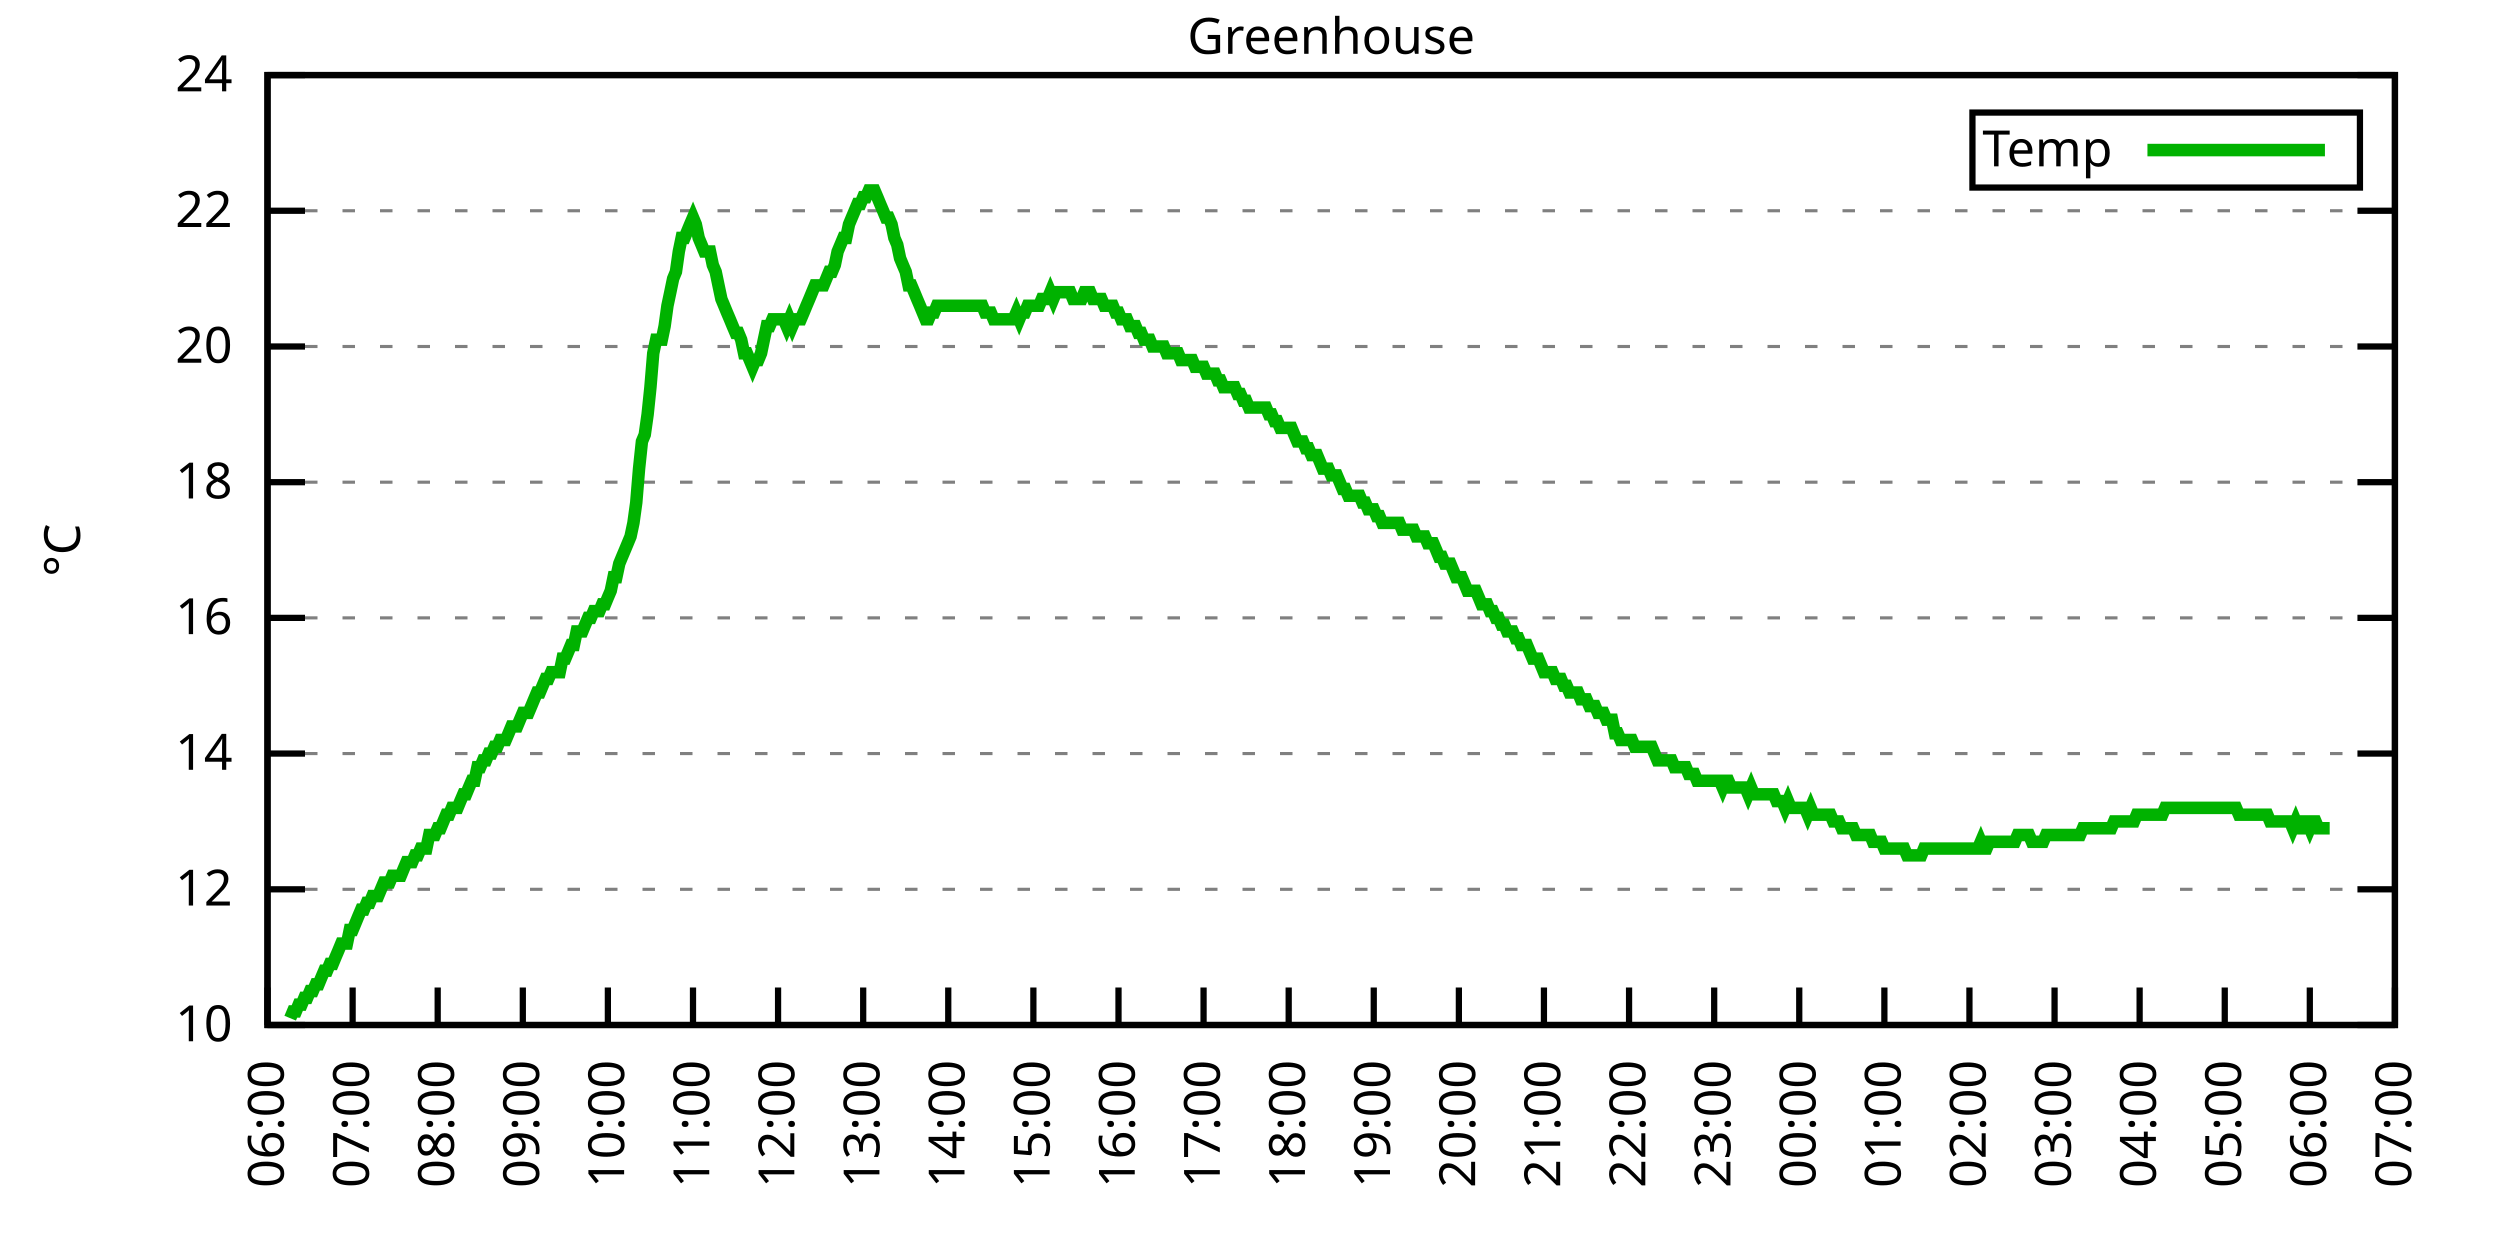
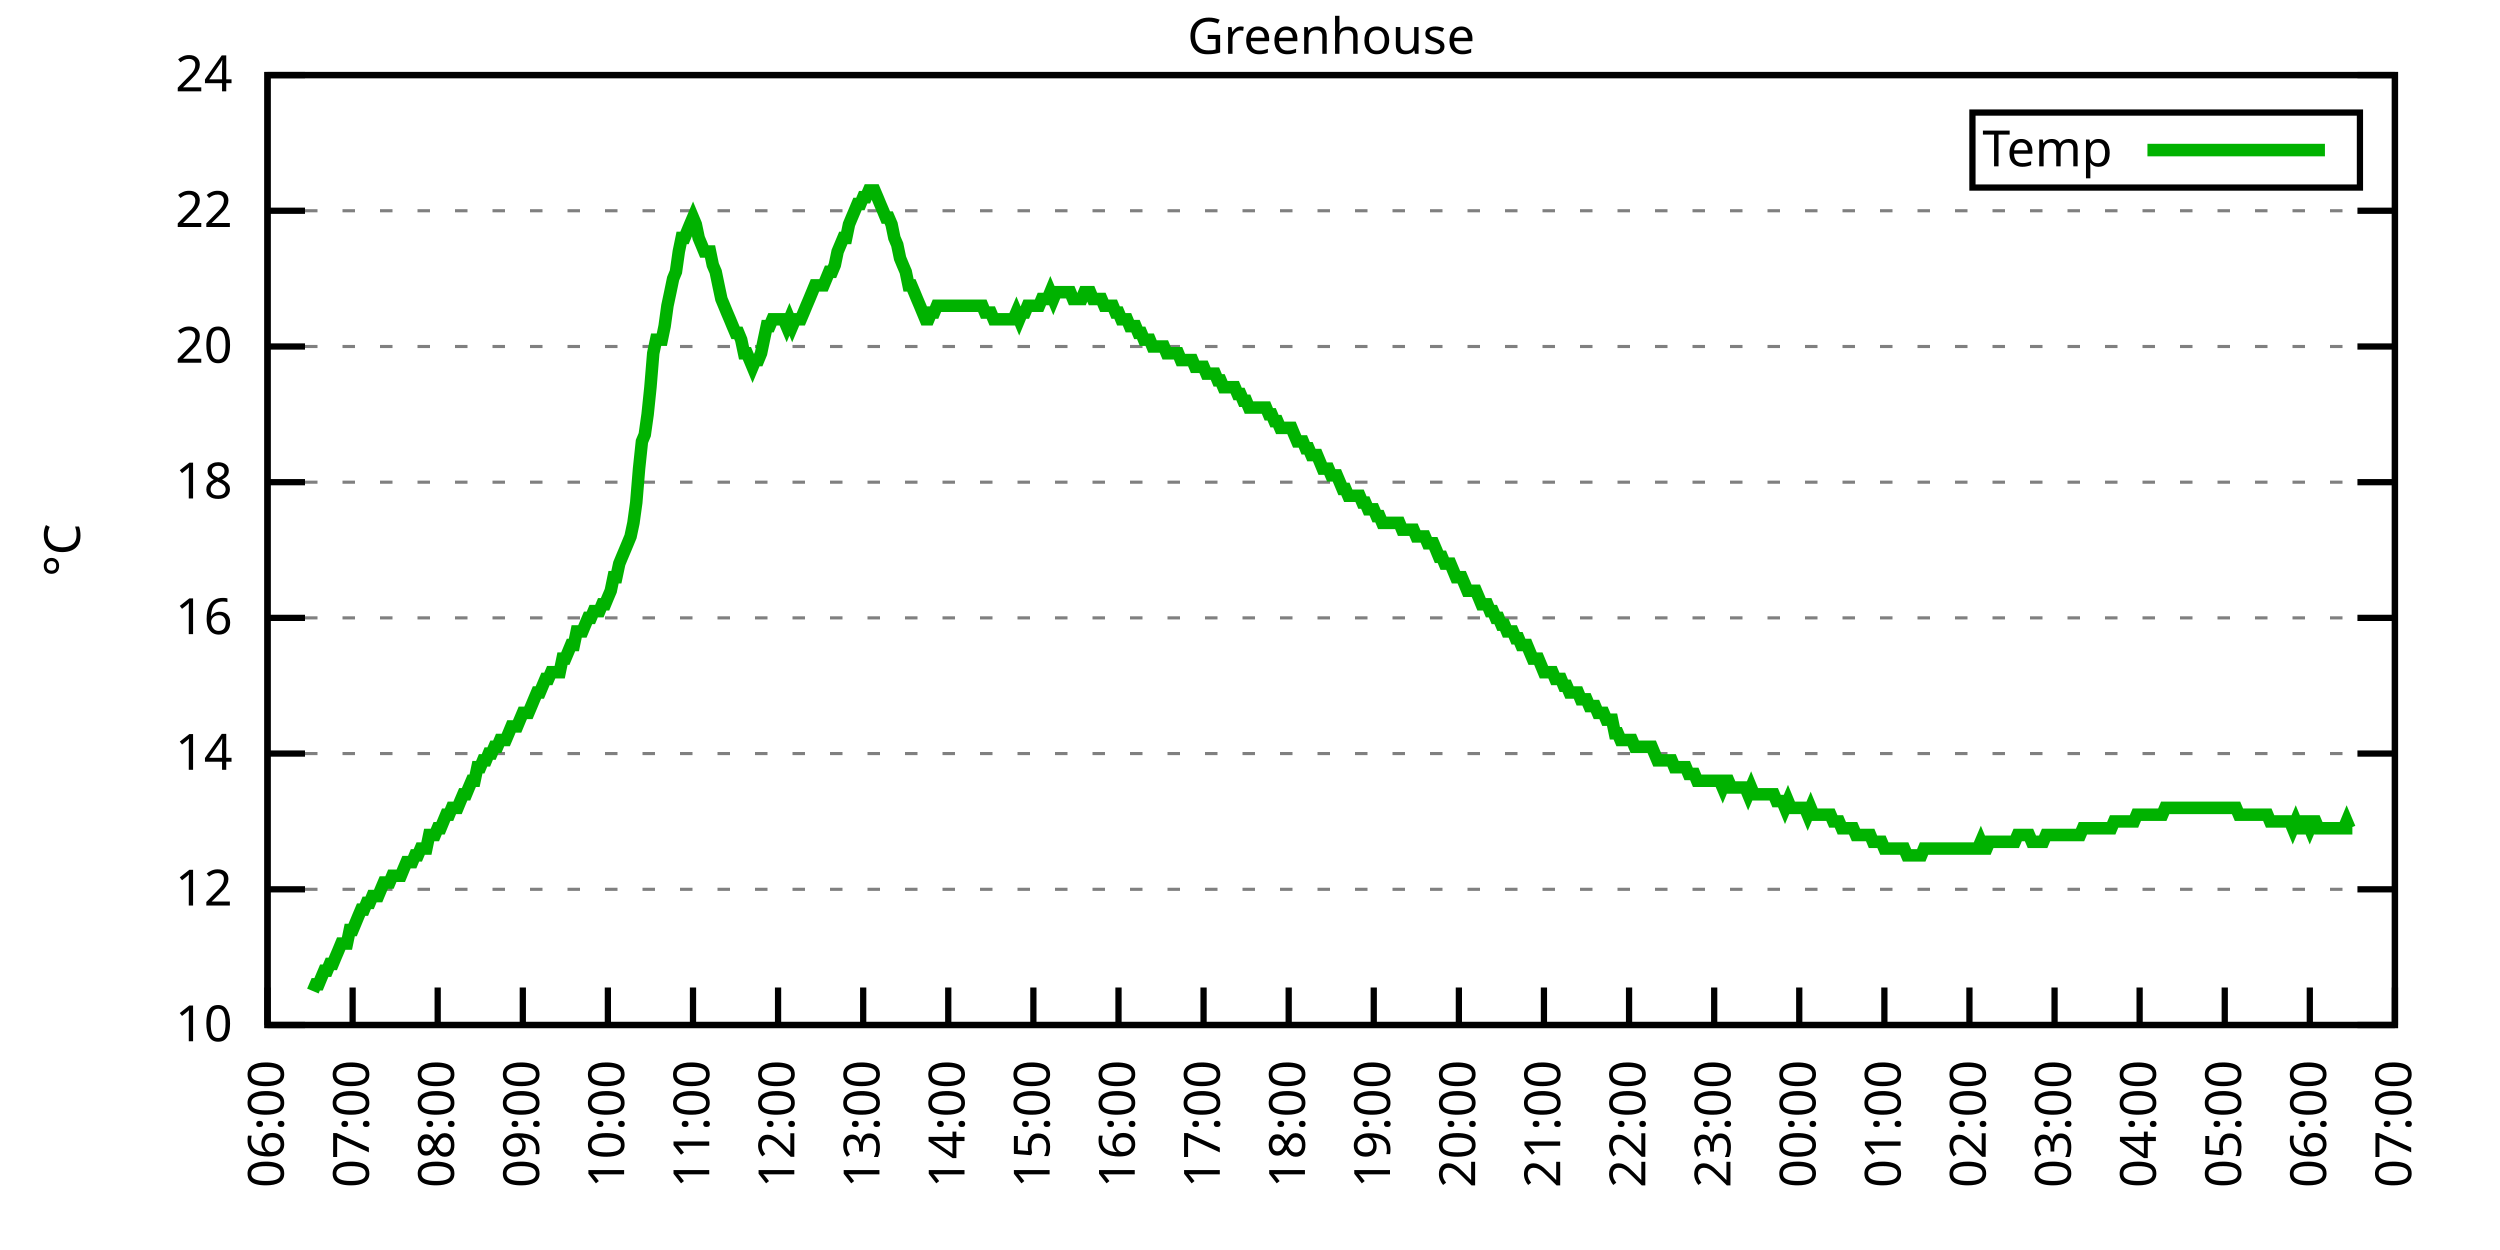
<svg xmlns="http://www.w3.org/2000/svg" xmlns:xlink="http://www.w3.org/1999/xlink" width="400" height="200" viewBox="0 0 400 200">
  <g id="gnuplot_canvas">
    <rect x="0" y="0" width="400" height="200" fill="none" />
    <defs>
      <circle id="gpDot" r="0.5" stroke-width="0.5" stroke="currentColor" />
      <path id="gpPt0" stroke-width="0.333" stroke="currentColor" d="M-1,0 h2 M0,-1 v2" />
      <path id="gpPt1" stroke-width="0.333" stroke="currentColor" d="M-1,-1 L1,1 M1,-1 L-1,1" />
      <path id="gpPt2" stroke-width="0.333" stroke="currentColor" d="M-1,0 L1,0 M0,-1 L0,1 M-1,-1 L1,1 M-1,1 L1,-1" />
      <rect id="gpPt3" stroke-width="0.333" stroke="currentColor" x="-1" y="-1" width="2" height="2" />
      <rect id="gpPt4" stroke-width="0.333" stroke="currentColor" fill="currentColor" x="-1" y="-1" width="2" height="2" />
      <circle id="gpPt5" stroke-width="0.333" stroke="currentColor" cx="0" cy="0" r="1" />
      <use xlink:href="#gpPt5" id="gpPt6" fill="currentColor" stroke="none" />
      <path id="gpPt7" stroke-width="0.333" stroke="currentColor" d="M0,-1.33 L-1.33,0.67 L1.33,0.67 z" />
      <use xlink:href="#gpPt7" id="gpPt8" fill="currentColor" stroke="none" />
      <use xlink:href="#gpPt7" id="gpPt9" stroke="currentColor" transform="rotate(180)" />
      <use xlink:href="#gpPt9" id="gpPt10" fill="currentColor" stroke="none" />
      <use xlink:href="#gpPt3" id="gpPt11" stroke="currentColor" transform="rotate(45)" />
      <use xlink:href="#gpPt11" id="gpPt12" fill="currentColor" stroke="none" />
      <path id="gpPt13" stroke-width="0.333" stroke="currentColor" d="M0,1.330 L1.265,0.411 L0.782,-1.067 L-0.782,-1.076 L-1.265,0.411 z" />
      <use xlink:href="#gpPt13" id="gpPt14" fill="currentColor" stroke="none" />
      <filter id="textbox" filterUnits="objectBoundingBox" x="0" y="0" height="1" width="1">
        <feFlood flood-color="white" flood-opacity="1" result="bgnd" />
        <feComposite in="SourceGraphic" in2="bgnd" operator="atop" />
      </filter>
      <filter id="greybox" filterUnits="objectBoundingBox" x="0" y="0" height="1" width="1">
        <feFlood flood-color="lightgrey" flood-opacity="1" result="grey" />
        <feComposite in="SourceGraphic" in2="grey" operator="atop" />
      </filter>
    </defs>
    <g fill="none" color="white" stroke="currentColor" stroke-width="1.00" stroke-linecap="butt" stroke-linejoin="miter">
</g>
    <g fill="none" color="black" stroke="currentColor" stroke-width="1.00" stroke-linecap="butt" stroke-linejoin="miter">
      <g stroke="none" shape-rendering="crispEdges">
        <polygon fill="rgb(255, 255, 255)" points="42.80,164.00 383.18,164.00 383.18,12.02 42.80,12.02 " />
      </g>
    </g>
    <g fill="none" color="black" stroke="currentColor" stroke-width="1.00" stroke-linecap="butt" stroke-linejoin="miter">
</g>
    <g fill="none" color="black" stroke="black" stroke-width="0.50" stroke-linecap="butt" stroke-linejoin="miter">
</g>
    <g fill="none" color="gray" stroke="currentColor" stroke-width="0.50" stroke-linecap="butt" stroke-linejoin="miter">
      <path stroke="gray" stroke-dasharray="2,4" class="gridline" d="M42.80,164.00 L383.19,164.00  " />
    </g>
    <g fill="none" color="gray" stroke="gray" stroke-width="1.00" stroke-linecap="butt" stroke-linejoin="miter">
</g>
    <g fill="none" color="black" stroke="currentColor" stroke-width="1.00" stroke-linecap="butt" stroke-linejoin="miter">
      <path stroke="black" d="M42.80,164.00 L48.80,164.00 M383.19,164.00 L377.19,164.00  " />
      <g transform="translate(37.20,166.60)" stroke="none" fill="black" font-family="Sans" font-size="8.00" text-anchor="end">
        <text>
          <tspan font-family="Sans"> 10</tspan>
        </text>
      </g>
    </g>
    <g fill="none" color="black" stroke="currentColor" stroke-width="1.00" stroke-linecap="butt" stroke-linejoin="miter">
</g>
    <g fill="none" color="black" stroke="black" stroke-width="0.50" stroke-linecap="butt" stroke-linejoin="miter">
</g>
    <g fill="none" color="gray" stroke="currentColor" stroke-width="0.50" stroke-linecap="butt" stroke-linejoin="miter">
      <path stroke="gray" stroke-dasharray="2,4" class="gridline" d="M42.80,142.29 L383.19,142.29  " />
    </g>
    <g fill="none" color="gray" stroke="gray" stroke-width="1.00" stroke-linecap="butt" stroke-linejoin="miter">
</g>
    <g fill="none" color="black" stroke="currentColor" stroke-width="1.00" stroke-linecap="butt" stroke-linejoin="miter">
      <path stroke="black" d="M42.80,142.29 L48.80,142.29 M383.19,142.29 L377.19,142.29  " />
      <g transform="translate(37.20,144.89)" stroke="none" fill="black" font-family="Sans" font-size="8.00" text-anchor="end">
        <text>
          <tspan font-family="Sans"> 12</tspan>
        </text>
      </g>
    </g>
    <g fill="none" color="black" stroke="currentColor" stroke-width="1.00" stroke-linecap="butt" stroke-linejoin="miter">
</g>
    <g fill="none" color="black" stroke="black" stroke-width="0.50" stroke-linecap="butt" stroke-linejoin="miter">
</g>
    <g fill="none" color="gray" stroke="currentColor" stroke-width="0.50" stroke-linecap="butt" stroke-linejoin="miter">
      <path stroke="gray" stroke-dasharray="2,4" class="gridline" d="M42.80,120.57 L383.19,120.57  " />
    </g>
    <g fill="none" color="gray" stroke="gray" stroke-width="1.00" stroke-linecap="butt" stroke-linejoin="miter">
</g>
    <g fill="none" color="black" stroke="currentColor" stroke-width="1.00" stroke-linecap="butt" stroke-linejoin="miter">
      <path stroke="black" d="M42.80,120.57 L48.80,120.57 M383.19,120.57 L377.19,120.57  " />
      <g transform="translate(37.20,123.17)" stroke="none" fill="black" font-family="Sans" font-size="8.00" text-anchor="end">
        <text>
          <tspan font-family="Sans"> 14</tspan>
        </text>
      </g>
    </g>
    <g fill="none" color="black" stroke="currentColor" stroke-width="1.00" stroke-linecap="butt" stroke-linejoin="miter">
</g>
    <g fill="none" color="black" stroke="black" stroke-width="0.50" stroke-linecap="butt" stroke-linejoin="miter">
</g>
    <g fill="none" color="gray" stroke="currentColor" stroke-width="0.50" stroke-linecap="butt" stroke-linejoin="miter">
      <path stroke="gray" stroke-dasharray="2,4" class="gridline" d="M42.80,98.86 L383.19,98.86  " />
    </g>
    <g fill="none" color="gray" stroke="gray" stroke-width="1.00" stroke-linecap="butt" stroke-linejoin="miter">
</g>
    <g fill="none" color="black" stroke="currentColor" stroke-width="1.00" stroke-linecap="butt" stroke-linejoin="miter">
      <path stroke="black" d="M42.80,98.86 L48.80,98.86 M383.19,98.86 L377.19,98.86  " />
      <g transform="translate(37.20,101.46)" stroke="none" fill="black" font-family="Sans" font-size="8.00" text-anchor="end">
        <text>
          <tspan font-family="Sans"> 16</tspan>
        </text>
      </g>
    </g>
    <g fill="none" color="black" stroke="currentColor" stroke-width="1.00" stroke-linecap="butt" stroke-linejoin="miter">
</g>
    <g fill="none" color="black" stroke="black" stroke-width="0.50" stroke-linecap="butt" stroke-linejoin="miter">
</g>
    <g fill="none" color="gray" stroke="currentColor" stroke-width="0.50" stroke-linecap="butt" stroke-linejoin="miter">
      <path stroke="gray" stroke-dasharray="2,4" class="gridline" d="M42.80,77.15 L383.19,77.15  " />
    </g>
    <g fill="none" color="gray" stroke="gray" stroke-width="1.00" stroke-linecap="butt" stroke-linejoin="miter">
</g>
    <g fill="none" color="black" stroke="currentColor" stroke-width="1.00" stroke-linecap="butt" stroke-linejoin="miter">
      <path stroke="black" d="M42.80,77.15 L48.80,77.15 M383.19,77.15 L377.19,77.15  " />
      <g transform="translate(37.20,79.75)" stroke="none" fill="black" font-family="Sans" font-size="8.00" text-anchor="end">
        <text>
          <tspan font-family="Sans"> 18</tspan>
        </text>
      </g>
    </g>
    <g fill="none" color="black" stroke="currentColor" stroke-width="1.00" stroke-linecap="butt" stroke-linejoin="miter">
</g>
    <g fill="none" color="black" stroke="black" stroke-width="0.50" stroke-linecap="butt" stroke-linejoin="miter">
</g>
    <g fill="none" color="gray" stroke="currentColor" stroke-width="0.50" stroke-linecap="butt" stroke-linejoin="miter">
      <path stroke="gray" stroke-dasharray="2,4" class="gridline" d="M42.80,55.44 L383.19,55.44  " />
    </g>
    <g fill="none" color="gray" stroke="gray" stroke-width="1.00" stroke-linecap="butt" stroke-linejoin="miter">
</g>
    <g fill="none" color="black" stroke="currentColor" stroke-width="1.00" stroke-linecap="butt" stroke-linejoin="miter">
      <path stroke="black" d="M42.80,55.44 L48.80,55.44 M383.19,55.44 L377.19,55.44  " />
      <g transform="translate(37.20,58.04)" stroke="none" fill="black" font-family="Sans" font-size="8.00" text-anchor="end">
        <text>
          <tspan font-family="Sans"> 20</tspan>
        </text>
      </g>
    </g>
    <g fill="none" color="black" stroke="currentColor" stroke-width="1.00" stroke-linecap="butt" stroke-linejoin="miter">
</g>
    <g fill="none" color="black" stroke="black" stroke-width="0.50" stroke-linecap="butt" stroke-linejoin="miter">
</g>
    <g fill="none" color="gray" stroke="currentColor" stroke-width="0.50" stroke-linecap="butt" stroke-linejoin="miter">
      <path stroke="gray" stroke-dasharray="2,4" class="gridline" d="M42.80,33.72 L383.19,33.72  " />
    </g>
    <g fill="none" color="gray" stroke="gray" stroke-width="1.00" stroke-linecap="butt" stroke-linejoin="miter">
</g>
    <g fill="none" color="black" stroke="currentColor" stroke-width="1.00" stroke-linecap="butt" stroke-linejoin="miter">
      <path stroke="black" d="M42.80,33.72 L48.80,33.72 M383.19,33.72 L377.19,33.72  " />
      <g transform="translate(37.20,36.32)" stroke="none" fill="black" font-family="Sans" font-size="8.00" text-anchor="end">
        <text>
          <tspan font-family="Sans"> 22</tspan>
        </text>
      </g>
    </g>
    <g fill="none" color="black" stroke="currentColor" stroke-width="1.00" stroke-linecap="butt" stroke-linejoin="miter">
</g>
    <g fill="none" color="black" stroke="black" stroke-width="0.50" stroke-linecap="butt" stroke-linejoin="miter">
</g>
    <g fill="none" color="gray" stroke="currentColor" stroke-width="0.50" stroke-linecap="butt" stroke-linejoin="miter">
      <path stroke="gray" stroke-dasharray="2,4" class="gridline" d="M42.80,12.01 L383.19,12.01  " />
    </g>
    <g fill="none" color="gray" stroke="gray" stroke-width="1.00" stroke-linecap="butt" stroke-linejoin="miter">
</g>
    <g fill="none" color="black" stroke="currentColor" stroke-width="1.00" stroke-linecap="butt" stroke-linejoin="miter">
      <path stroke="black" d="M42.80,12.01 L48.80,12.01 M383.19,12.01 L377.19,12.01  " />
      <g transform="translate(37.20,14.61)" stroke="none" fill="black" font-family="Sans" font-size="8.00" text-anchor="end">
        <text>
          <tspan font-family="Sans"> 24</tspan>
        </text>
      </g>
    </g>
    <g fill="none" color="black" stroke="currentColor" stroke-width="1.00" stroke-linecap="butt" stroke-linejoin="miter">
      <path stroke="black" d="M42.80,164.00 L42.80,158.00  " />
      <g transform="translate(45.40,169.60) rotate(270.00)" stroke="none" fill="black" font-family="Sans" font-size="8.00" text-anchor="end">
        <text>
          <tspan font-family="Sans">06:00</tspan>
        </text>
      </g>
    </g>
    <g fill="none" color="black" stroke="currentColor" stroke-width="1.00" stroke-linecap="butt" stroke-linejoin="miter">
      <path stroke="black" d="M56.42,164.00 L56.42,158.00  " />
      <g transform="translate(59.02,169.60) rotate(270.00)" stroke="none" fill="black" font-family="Sans" font-size="8.00" text-anchor="end">
        <text>
          <tspan font-family="Sans">07:00</tspan>
        </text>
      </g>
    </g>
    <g fill="none" color="black" stroke="currentColor" stroke-width="1.00" stroke-linecap="butt" stroke-linejoin="miter">
      <path stroke="black" d="M70.03,164.00 L70.03,158.00  " />
      <g transform="translate(72.63,169.60) rotate(270.00)" stroke="none" fill="black" font-family="Sans" font-size="8.00" text-anchor="end">
        <text>
          <tspan font-family="Sans">08:00</tspan>
        </text>
      </g>
    </g>
    <g fill="none" color="black" stroke="currentColor" stroke-width="1.00" stroke-linecap="butt" stroke-linejoin="miter">
      <path stroke="black" d="M83.65,164.00 L83.65,158.00  " />
      <g transform="translate(86.25,169.60) rotate(270.00)" stroke="none" fill="black" font-family="Sans" font-size="8.00" text-anchor="end">
        <text>
          <tspan font-family="Sans">09:00</tspan>
        </text>
      </g>
    </g>
    <g fill="none" color="black" stroke="currentColor" stroke-width="1.00" stroke-linecap="butt" stroke-linejoin="miter">
      <path stroke="black" d="M97.26,164.00 L97.26,158.00  " />
      <g transform="translate(99.86,169.60) rotate(270.00)" stroke="none" fill="black" font-family="Sans" font-size="8.00" text-anchor="end">
        <text>
          <tspan font-family="Sans">10:00</tspan>
        </text>
      </g>
    </g>
    <g fill="none" color="black" stroke="currentColor" stroke-width="1.00" stroke-linecap="butt" stroke-linejoin="miter">
      <path stroke="black" d="M110.88,164.00 L110.88,158.00  " />
      <g transform="translate(113.48,169.60) rotate(270.00)" stroke="none" fill="black" font-family="Sans" font-size="8.00" text-anchor="end">
        <text>
          <tspan font-family="Sans">11:00</tspan>
        </text>
      </g>
    </g>
    <g fill="none" color="black" stroke="currentColor" stroke-width="1.00" stroke-linecap="butt" stroke-linejoin="miter">
      <path stroke="black" d="M124.49,164.00 L124.49,158.00  " />
      <g transform="translate(127.09,169.60) rotate(270.00)" stroke="none" fill="black" font-family="Sans" font-size="8.00" text-anchor="end">
        <text>
          <tspan font-family="Sans">12:00</tspan>
        </text>
      </g>
    </g>
    <g fill="none" color="black" stroke="currentColor" stroke-width="1.00" stroke-linecap="butt" stroke-linejoin="miter">
      <path stroke="black" d="M138.11,164.00 L138.11,158.00  " />
      <g transform="translate(140.71,169.60) rotate(270.00)" stroke="none" fill="black" font-family="Sans" font-size="8.00" text-anchor="end">
        <text>
          <tspan font-family="Sans">13:00</tspan>
        </text>
      </g>
    </g>
    <g fill="none" color="black" stroke="currentColor" stroke-width="1.00" stroke-linecap="butt" stroke-linejoin="miter">
      <path stroke="black" d="M151.72,164.00 L151.72,158.00  " />
      <g transform="translate(154.32,169.60) rotate(270.00)" stroke="none" fill="black" font-family="Sans" font-size="8.00" text-anchor="end">
        <text>
          <tspan font-family="Sans">14:00</tspan>
        </text>
      </g>
    </g>
    <g fill="none" color="black" stroke="currentColor" stroke-width="1.00" stroke-linecap="butt" stroke-linejoin="miter">
      <path stroke="black" d="M165.34,164.00 L165.34,158.00  " />
      <g transform="translate(167.94,169.60) rotate(270.00)" stroke="none" fill="black" font-family="Sans" font-size="8.00" text-anchor="end">
        <text>
          <tspan font-family="Sans">15:00</tspan>
        </text>
      </g>
    </g>
    <g fill="none" color="black" stroke="currentColor" stroke-width="1.00" stroke-linecap="butt" stroke-linejoin="miter">
      <path stroke="black" d="M178.96,164.00 L178.96,158.00  " />
      <g transform="translate(181.56,169.60) rotate(270.00)" stroke="none" fill="black" font-family="Sans" font-size="8.00" text-anchor="end">
        <text>
          <tspan font-family="Sans">16:00</tspan>
        </text>
      </g>
    </g>
    <g fill="none" color="black" stroke="currentColor" stroke-width="1.00" stroke-linecap="butt" stroke-linejoin="miter">
      <path stroke="black" d="M192.57,164.00 L192.57,158.00  " />
      <g transform="translate(195.17,169.60) rotate(270.00)" stroke="none" fill="black" font-family="Sans" font-size="8.00" text-anchor="end">
        <text>
          <tspan font-family="Sans">17:00</tspan>
        </text>
      </g>
    </g>
    <g fill="none" color="black" stroke="currentColor" stroke-width="1.00" stroke-linecap="butt" stroke-linejoin="miter">
      <path stroke="black" d="M206.19,164.00 L206.19,158.00  " />
      <g transform="translate(208.79,169.60) rotate(270.00)" stroke="none" fill="black" font-family="Sans" font-size="8.00" text-anchor="end">
        <text>
          <tspan font-family="Sans">18:00</tspan>
        </text>
      </g>
    </g>
    <g fill="none" color="black" stroke="currentColor" stroke-width="1.00" stroke-linecap="butt" stroke-linejoin="miter">
      <path stroke="black" d="M219.80,164.00 L219.80,158.00  " />
      <g transform="translate(222.40,169.60) rotate(270.00)" stroke="none" fill="black" font-family="Sans" font-size="8.00" text-anchor="end">
        <text>
          <tspan font-family="Sans">19:00</tspan>
        </text>
      </g>
    </g>
    <g fill="none" color="black" stroke="currentColor" stroke-width="1.00" stroke-linecap="butt" stroke-linejoin="miter">
      <path stroke="black" d="M233.42,164.00 L233.42,158.00  " />
      <g transform="translate(236.02,169.60) rotate(270.00)" stroke="none" fill="black" font-family="Sans" font-size="8.00" text-anchor="end">
        <text>
          <tspan font-family="Sans">20:00</tspan>
        </text>
      </g>
    </g>
    <g fill="none" color="black" stroke="currentColor" stroke-width="1.00" stroke-linecap="butt" stroke-linejoin="miter">
      <path stroke="black" d="M247.03,164.00 L247.03,158.00  " />
      <g transform="translate(249.63,169.60) rotate(270.00)" stroke="none" fill="black" font-family="Sans" font-size="8.00" text-anchor="end">
        <text>
          <tspan font-family="Sans">21:00</tspan>
        </text>
      </g>
    </g>
    <g fill="none" color="black" stroke="currentColor" stroke-width="1.00" stroke-linecap="butt" stroke-linejoin="miter">
      <path stroke="black" d="M260.65,164.00 L260.65,158.00  " />
      <g transform="translate(263.25,169.60) rotate(270.00)" stroke="none" fill="black" font-family="Sans" font-size="8.00" text-anchor="end">
        <text>
          <tspan font-family="Sans">22:00</tspan>
        </text>
      </g>
    </g>
    <g fill="none" color="black" stroke="currentColor" stroke-width="1.00" stroke-linecap="butt" stroke-linejoin="miter">
      <path stroke="black" d="M274.27,164.00 L274.27,158.00  " />
      <g transform="translate(276.87,169.60) rotate(270.00)" stroke="none" fill="black" font-family="Sans" font-size="8.00" text-anchor="end">
        <text>
          <tspan font-family="Sans">23:00</tspan>
        </text>
      </g>
    </g>
    <g fill="none" color="black" stroke="currentColor" stroke-width="1.00" stroke-linecap="butt" stroke-linejoin="miter">
      <path stroke="black" d="M287.88,164.00 L287.88,158.00  " />
      <g transform="translate(290.48,169.60) rotate(270.00)" stroke="none" fill="black" font-family="Sans" font-size="8.00" text-anchor="end">
        <text>
          <tspan font-family="Sans">00:00</tspan>
        </text>
      </g>
    </g>
    <g fill="none" color="black" stroke="currentColor" stroke-width="1.00" stroke-linecap="butt" stroke-linejoin="miter">
      <path stroke="black" d="M301.50,164.00 L301.50,158.00  " />
      <g transform="translate(304.10,169.60) rotate(270.00)" stroke="none" fill="black" font-family="Sans" font-size="8.00" text-anchor="end">
        <text>
          <tspan font-family="Sans">01:00</tspan>
        </text>
      </g>
    </g>
    <g fill="none" color="black" stroke="currentColor" stroke-width="1.00" stroke-linecap="butt" stroke-linejoin="miter">
      <path stroke="black" d="M315.11,164.00 L315.11,158.00  " />
      <g transform="translate(317.71,169.60) rotate(270.00)" stroke="none" fill="black" font-family="Sans" font-size="8.00" text-anchor="end">
        <text>
          <tspan font-family="Sans">02:00</tspan>
        </text>
      </g>
    </g>
    <g fill="none" color="black" stroke="currentColor" stroke-width="1.00" stroke-linecap="butt" stroke-linejoin="miter">
      <path stroke="black" d="M328.73,164.00 L328.73,158.00  " />
      <g transform="translate(331.33,169.60) rotate(270.00)" stroke="none" fill="black" font-family="Sans" font-size="8.00" text-anchor="end">
        <text>
          <tspan font-family="Sans">03:00</tspan>
        </text>
      </g>
    </g>
    <g fill="none" color="black" stroke="currentColor" stroke-width="1.00" stroke-linecap="butt" stroke-linejoin="miter">
      <path stroke="black" d="M342.34,164.00 L342.34,158.00  " />
      <g transform="translate(344.94,169.60) rotate(270.00)" stroke="none" fill="black" font-family="Sans" font-size="8.00" text-anchor="end">
        <text>
          <tspan font-family="Sans">04:00</tspan>
        </text>
      </g>
    </g>
    <g fill="none" color="black" stroke="currentColor" stroke-width="1.00" stroke-linecap="butt" stroke-linejoin="miter">
      <path stroke="black" d="M355.96,164.00 L355.96,158.00  " />
      <g transform="translate(358.56,169.60) rotate(270.00)" stroke="none" fill="black" font-family="Sans" font-size="8.00" text-anchor="end">
        <text>
          <tspan font-family="Sans">05:00</tspan>
        </text>
      </g>
    </g>
    <g fill="none" color="black" stroke="currentColor" stroke-width="1.00" stroke-linecap="butt" stroke-linejoin="miter">
      <path stroke="black" d="M369.57,164.00 L369.57,158.00  " />
      <g transform="translate(372.17,169.60) rotate(270.00)" stroke="none" fill="black" font-family="Sans" font-size="8.00" text-anchor="end">
        <text>
          <tspan font-family="Sans">06:00</tspan>
        </text>
      </g>
    </g>
    <g fill="none" color="black" stroke="currentColor" stroke-width="1.00" stroke-linecap="butt" stroke-linejoin="miter">
      <path stroke="black" d="M383.19,164.00 L383.19,158.00  " />
      <g transform="translate(385.79,169.60) rotate(270.00)" stroke="none" fill="black" font-family="Sans" font-size="8.00" text-anchor="end">
        <text>
          <tspan font-family="Sans">07:00</tspan>
        </text>
      </g>
    </g>
    <g fill="none" color="black" stroke="currentColor" stroke-width="1.00" stroke-linecap="butt" stroke-linejoin="miter">
</g>
    <g fill="none" color="black" stroke="currentColor" stroke-width="1.00" stroke-linecap="butt" stroke-linejoin="miter">
      <path stroke="black" d="M42.80,12.01 L42.80,164.00 L383.19,164.00 L383.19,12.01 L42.80,12.01 Z  " />
    </g>
    <g fill="none" color="black" stroke="currentColor" stroke-width="1.00" stroke-linecap="butt" stroke-linejoin="miter">
</g>
    <g fill="none" color="black" stroke="currentColor" stroke-width="1.00" stroke-linecap="butt" stroke-linejoin="miter">
      <path stroke="black" d="M315.59,30.01 L315.59,18.01 L377.59,18.01 L377.59,30.01 L315.59,30.01 Z  " />
    </g>
    <g id="Greenhouse_plot_1">
      <g fill="none" color="white" stroke="black" stroke-width="2.00" stroke-linecap="butt" stroke-linejoin="miter">
</g>
      <g fill="none" color="black" stroke="currentColor" stroke-width="2.00" stroke-linecap="butt" stroke-linejoin="miter">
        <g transform="translate(337.99,26.61)" stroke="none" fill="black" font-family="Sans" font-size="8.00" text-anchor="end">
          <text>
            <tspan font-family="Sans">Temp</tspan>
          </text>
        </g>
      </g>
      <g fill="none" color="black" stroke="currentColor" stroke-width="2.00" stroke-linecap="butt" stroke-linejoin="miter">
-         <path stroke="rgb(  0, 178,   0)" d="M343.59,24.01 L371.99,24.01 M46.43,162.91 L46.88,161.83 L47.34,161.83 L47.79,160.74 L48.25,160.74 L48.70,159.66   L49.15,159.66 L49.61,158.57 L50.06,158.57 L50.52,157.49 L50.97,157.49 L51.42,156.40 L51.88,155.31 L52.33,155.31   L52.78,154.23 L53.24,154.23 L53.69,153.14 L54.15,152.06 L54.60,150.97 L55.05,150.97 L55.51,150.97 L55.96,148.80   L56.42,148.80 L56.87,147.72 L57.32,146.63 L57.78,145.54 L58.23,145.54 L58.68,144.46 L59.14,144.46 L59.59,143.37   L60.05,143.37 L60.50,143.37 L60.95,142.29 L61.41,141.20 L61.86,141.20 L62.32,141.20 L62.77,140.12 L63.22,140.12   L63.68,140.12 L64.13,140.12 L64.58,139.03 L65.04,137.94 L65.49,137.94 L65.95,137.94 L66.40,136.86 L66.85,136.86   L67.31,135.77 L67.76,135.77 L68.22,135.77 L68.67,133.60 L69.12,133.60 L69.58,133.60 L70.03,132.52 L70.49,132.52   L70.94,131.43 L71.39,130.35 L71.85,130.35 L72.30,129.26 L72.75,129.26 L73.21,129.26 L73.66,128.17 L74.12,127.09   L74.57,127.09 L75.02,126.00 L75.48,124.92 L75.93,124.92 L76.39,122.75 L76.84,122.75 L77.29,121.66 L77.75,121.66   L78.20,120.57 L78.65,120.57 L79.11,119.49 L79.56,119.49 L80.02,118.40 L80.47,118.40 L80.92,118.40 L81.38,117.32   L81.83,116.23 L82.29,116.23 L82.74,116.23 L83.19,115.15 L83.65,114.06 L84.10,114.06 L84.55,114.06 L85.01,112.97   L85.46,111.89 L85.92,110.80 L86.37,110.80 L86.82,109.72 L87.28,108.63 L87.73,108.63 L88.19,107.55 L88.64,107.55   L89.09,107.55 L89.55,107.55 L90.00,105.38 L90.45,105.38 L90.91,104.29 L91.36,103.20 L91.82,103.20 L92.27,101.03   L92.72,101.03 L93.18,101.03 L93.63,99.95 L94.09,98.86 L94.54,98.86 L94.99,97.78 L95.45,97.78 L95.90,97.78   L96.35,96.69 L96.81,96.69 L97.26,95.60 L97.72,94.52 L98.17,92.35 L98.62,92.35 L99.08,90.18 L99.53,89.09   L99.99,88.00 L100.44,86.92 L100.89,85.83 L101.35,83.66 L101.80,80.41 L102.25,74.98 L102.71,70.63 L103.16,69.55   L103.62,66.29 L104.07,61.95 L104.52,56.52 L104.98,54.35 L105.43,54.35 L105.89,54.35 L106.34,52.18 L106.79,48.92   L107.25,46.75 L107.70,44.58 L108.15,43.49 L108.61,40.24 L109.06,38.07 L109.52,38.07 L109.97,36.98 L110.42,35.89   L110.88,34.81 L111.33,35.89 L111.79,38.07 L112.24,39.15 L112.69,40.24 L113.15,40.24 L113.60,40.24 L114.05,42.41   L114.51,43.49 L114.96,45.66 L115.42,47.84 L115.87,48.92 L116.32,50.01 L116.78,51.09 L117.23,52.18 L117.69,53.26   L118.14,53.26 L118.59,54.35 L119.05,56.52 L119.50,56.52 L119.96,57.61 L120.41,58.69 L120.86,57.61 L121.32,57.61   L121.77,56.52 L122.22,54.35 L122.68,52.18 L123.13,52.18 L123.59,51.09 L124.04,51.09 L124.49,51.09 L124.95,51.09   L125.40,51.09 L125.86,52.18 L126.31,51.09 L126.76,52.18 L127.22,51.09 L127.67,51.09 L128.12,51.09 L128.58,50.01   L129.03,48.92 L129.49,47.84 L129.94,46.75 L130.39,45.66 L130.85,45.66 L131.30,45.66 L131.76,45.66 L132.21,44.58   L132.66,43.49 L133.12,43.49 L133.57,42.41 L134.02,40.24 L134.48,39.15 L134.93,38.07 L135.39,38.07 L135.84,35.89   L136.29,34.81 L136.75,33.72 L137.20,32.64 L137.66,32.64 L138.11,31.55 L138.56,31.55 L139.02,30.47 L139.47,30.47   L139.92,30.47 L140.38,31.55 L140.83,32.64 L141.29,33.72 L141.74,34.81 L142.19,34.81 L142.65,35.89 L143.10,38.07   L143.56,39.15 L144.01,41.32 L144.46,42.41 L144.92,43.49 L145.37,45.66 L145.82,45.66 L146.28,46.75 L146.73,47.84   L147.19,48.92 L147.64,50.01 L148.09,51.09 L148.55,51.09 L149.00,50.01 L149.46,50.01 L149.91,48.92 L150.36,48.92   L150.82,48.92 L151.27,48.92 L151.72,48.92 L152.18,48.92 L152.63,48.92 L153.09,48.92 L153.54,48.92 L153.99,48.92   L154.45,48.92 L154.90,48.92 L155.36,48.92 L155.81,48.92 L156.26,48.92 L156.72,48.92 L157.17,48.92 L157.62,50.01   L158.08,50.01 L158.53,50.01 L158.99,51.09 L159.44,51.09 L159.89,51.09 L160.35,51.09 L160.80,51.09 L161.26,51.09   L161.71,51.09 L162.16,51.09 L162.62,50.01 L163.07,51.09 L163.52,50.01 L163.98,50.01 L164.43,48.92 L164.89,48.92   L165.34,48.92 L165.79,48.92 L166.25,48.92 L166.70,47.84 L167.16,47.84 L167.61,47.84 L168.06,46.75 L168.52,47.84   L168.97,46.75 L169.43,46.75 L169.88,46.75 L170.33,46.75 L170.79,46.75 L171.24,46.75 L171.69,47.84 L172.15,47.84   L172.60,47.84 L173.06,47.84 L173.51,46.75 L173.96,46.75 L174.42,46.75 L174.87,47.84 L175.33,47.84 L175.78,47.84   L176.23,47.84 L176.69,48.92 L177.14,48.92 L177.59,48.92 L178.05,48.92 L178.50,50.01 L178.96,50.01 L179.41,51.09   L179.86,51.09 L180.32,51.09 L180.77,52.18 L181.23,52.18 L181.68,52.18 L182.13,53.26 L182.59,53.26 L183.04,54.35   L183.49,54.35 L183.95,54.35 L184.40,55.44 L184.86,55.44 L185.31,55.44 L185.76,55.44 L186.22,55.44 L186.67,56.52   L187.13,56.52 L187.58,56.52 L188.03,56.52 L188.49,56.52 L188.94,57.61 L189.39,57.61 L189.85,57.61 L190.30,57.61   L190.76,57.61 L191.21,58.69 L191.66,58.69 L192.12,58.69 L192.57,58.69 L193.03,59.78 L193.48,59.78 L193.93,59.78   L194.39,59.78 L194.84,60.86 L195.29,60.86 L195.75,61.95 L196.20,61.95 L196.66,61.95 L197.11,61.95 L197.56,61.95   L198.02,63.04 L198.47,63.04 L198.93,64.12 L199.38,64.12 L199.83,65.21 L200.29,65.21 L200.74,65.21 L201.19,65.21   L201.65,65.21 L202.10,65.21 L202.56,65.21 L203.01,66.29 L203.46,66.29 L203.92,67.38 L204.37,67.38 L204.83,68.46   L205.28,68.46 L205.73,68.46 L206.19,68.46 L206.64,68.46 L207.09,69.55 L207.55,70.63 L208.00,70.63 L208.46,70.63   L208.91,71.72 L209.36,71.72 L209.82,72.81 L210.27,72.81 L210.73,72.81 L211.18,73.89 L211.63,74.98 L212.09,74.98   L212.54,74.98 L213.00,76.06 L213.45,76.06 L213.90,76.06 L214.36,77.15 L214.81,78.23 L215.26,78.23 L215.72,79.32   L216.17,79.32 L216.63,79.32 L217.08,79.32 L217.53,79.32 L217.99,80.41 L218.44,80.41 L218.90,81.49 L219.35,81.49   L219.80,81.49 L220.26,82.58 L220.71,82.58 L221.16,83.66 L221.62,83.66 L222.07,83.66 L222.53,83.66 L222.98,83.66   L223.43,83.66 L223.89,83.66 L224.34,84.75 L224.80,84.75 L225.25,84.75 L225.70,84.75 L226.16,84.75 L226.61,85.83   L227.06,85.83 L227.52,85.83 L227.97,85.83 L228.43,86.92 L228.88,86.92 L229.33,86.92 L229.79,88.00 L230.24,89.09   L230.70,89.09 L231.15,90.18 L231.60,90.18 L232.06,90.18 L232.51,91.26 L232.96,92.35 L233.42,92.35 L233.87,92.35   L234.33,93.43 L234.78,94.52 L235.23,94.52 L235.69,94.52 L236.14,94.52 L236.60,95.60 L237.05,96.69 L237.50,96.69   L237.96,96.69 L238.41,97.78 L238.86,97.78 L239.32,98.86 L239.77,98.86 L240.23,99.95 L240.68,99.95 L241.13,101.03   L241.59,101.03 L242.04,101.03 L242.50,102.12 L242.95,102.12 L243.40,103.20 L243.86,103.20 L244.31,103.20 L244.76,104.29   L245.22,105.38 L245.67,105.38 L246.13,105.38 L246.58,106.46 L247.03,107.55 L247.49,107.55 L247.94,107.55 L248.40,107.55   L248.85,108.63 L249.30,108.63 L249.76,108.63 L250.21,109.72 L250.66,109.72 L251.12,110.80 L251.57,110.80 L252.03,110.80   L252.48,110.80 L252.93,111.89 L253.39,111.89 L253.84,111.89 L254.30,112.97 L254.75,112.97 L255.20,112.97 L255.66,114.06   L256.11,114.06 L256.56,114.06 L257.02,115.15 L257.47,115.15 L257.93,115.15 L258.38,117.32 L258.83,117.32 L259.29,118.40   L259.74,118.40 L260.20,118.40 L260.65,118.40 L261.10,118.40 L261.56,119.49 L262.01,119.49 L262.47,119.49 L262.92,119.49   L263.37,119.49 L263.83,119.49 L264.28,119.49 L264.73,120.57 L265.19,121.66 L265.64,121.66 L266.10,121.66 L266.55,121.66   L267.00,121.66 L267.46,121.66 L267.91,122.75 L268.37,122.75 L268.82,122.75 L269.27,122.75 L269.73,122.75 L270.18,123.83   L270.63,123.83 L271.09,123.83 L271.54,124.92 L272.00,124.92 L272.45,124.92 L272.90,124.92 L273.36,124.92 L273.81,124.92   L274.27,124.92 L274.72,124.92 L275.17,124.92 L275.63,126.00 L276.08,124.92 L276.53,124.92 L276.99,126.00 L277.44,126.00   L277.90,126.00 L278.35,126.00 L278.80,126.00 L279.26,126.00 L279.71,127.09 L280.17,126.00 L280.62,127.09 L281.07,127.09   L281.53,127.09 L281.98,127.09 L282.43,127.09 L282.89,127.09 L283.34,127.09 L283.80,127.09 L284.25,128.17 L284.70,128.17   L285.16,128.17 L285.61,129.26 L286.07,128.17 L286.52,129.26 L286.97,129.26 L287.43,129.26 L287.88,129.26 L288.33,129.26   L288.79,129.26 L289.24,130.35 L289.70,129.26 L290.15,130.35 L290.60,130.35 L291.06,130.35 L291.51,130.35 L291.97,130.35   L292.42,130.35 L292.87,130.35 L293.33,131.43 L293.78,131.43 L294.23,131.43 L294.69,132.52 L295.14,132.52 L295.60,132.52   L296.05,132.52 L296.50,132.52 L296.96,133.60 L297.41,133.60 L297.87,133.60 L298.32,133.60 L298.77,133.60 L299.23,133.60   L299.68,134.69 L300.13,134.69 L300.59,134.69 L301.04,134.69 L301.50,135.77 L301.95,135.77 L302.40,135.77 L302.86,135.77   L303.31,135.77 L303.77,135.77 L304.22,135.77 L304.67,135.77 L305.13,136.86 L305.58,136.86 L306.03,136.86 L306.49,136.86   L306.94,136.86 L307.40,136.86 L307.85,135.77 L308.30,135.77 L308.76,135.77 L309.21,135.77 L309.67,135.77 L310.12,135.77   L310.57,135.77 L311.03,135.77 L311.48,135.77 L311.94,135.77 L312.39,135.77 L312.84,135.77 L313.30,135.77 L313.75,135.77   L314.20,135.77 L314.66,135.77 L315.11,135.77 L315.57,135.77 L316.02,135.77 L316.47,135.77 L316.93,134.69 L317.38,135.77   L317.84,135.77 L318.29,134.69 L318.74,134.69 L319.20,134.69 L319.65,134.69 L320.10,134.69 L320.56,134.69 L321.01,134.69   L321.47,134.69 L321.92,134.69 L322.37,134.69 L322.83,133.60 L323.28,133.60 L323.74,133.60 L324.19,133.60 L324.64,133.60   L325.10,134.69 L325.55,134.69 L326.00,134.69 L326.46,134.69 L326.91,134.69 L327.37,133.60 L327.82,133.60 L328.27,133.60   L328.73,133.60 L329.18,133.60 L329.64,133.60 L330.09,133.60 L330.54,133.60 L331.00,133.60 L331.45,133.60 L331.90,133.60   L332.36,133.60 L332.81,133.60 L333.27,132.52 L333.72,132.52 L334.17,132.52 L334.63,132.52 L335.08,132.52 L335.54,132.52   L335.99,132.52 L336.44,132.52 L336.90,132.52 L337.35,132.52 L337.80,132.52 L338.26,131.43 L338.71,131.43 L339.17,131.43   L339.62,131.43 L340.07,131.43 L340.53,131.43 L340.98,131.43 L341.44,131.43 L341.89,130.35 L342.34,130.35 L342.80,130.35   L343.25,130.35 L343.70,130.35 L344.16,130.35 L344.61,130.35 L345.07,130.35 L345.52,130.35 L345.97,130.35 L346.43,129.26   L346.88,129.26 L347.34,129.26 L347.79,129.26 L348.24,129.26 L348.70,129.26 L349.15,129.26 L349.60,129.26 L350.06,129.26   L350.51,129.26 L350.97,129.26 L351.42,129.26 L351.87,129.26 L352.33,129.26 L352.78,129.26 L353.24,129.26 L353.69,129.26   L354.14,129.26 L354.60,129.26 L355.05,129.26 L355.50,129.26 L355.96,129.26 L356.41,129.26 L356.87,129.26 L357.32,129.26   L357.77,129.26 L358.23,130.35 L358.68,130.35 L359.14,130.35 L359.59,130.35 L360.04,130.35 L360.50,130.35 L360.95,130.35   L361.41,130.35 L361.86,130.35 L362.31,130.35 L362.77,130.35 L363.22,131.43 L363.67,131.43 L364.13,131.43 L364.58,131.43   L365.04,131.43 L365.49,131.43 L365.94,131.43 L366.40,131.43 L366.85,132.52 L367.31,131.43 L367.76,132.52 L368.21,132.52   L368.67,131.43 L369.12,131.43 L369.57,132.52 L370.03,131.43 L370.48,131.43 L370.94,132.52 L371.39,132.52 L371.84,132.52   L372.30,132.52 L372.75,132.52  " />
+         <path stroke="rgb(  0, 178,   0)" d="M343.59,24.01 L371.99,24.01 M50.06,158.57 L50.52,157.49 L50.97,157.49 L51.42,156.40 L51.88,155.31 L52.33,155.31   L52.78,154.23 L53.24,154.23 L53.69,153.14 L54.15,152.06 L54.60,150.97 L55.05,150.97 L55.51,150.97 L55.96,148.80   L56.42,148.80 L56.87,147.72 L57.32,146.63 L57.78,145.54 L58.23,145.54 L58.68,144.46 L59.14,144.46 L59.59,143.37   L60.05,143.37 L60.50,143.37 L60.95,142.29 L61.41,141.20 L61.86,141.20 L62.32,141.20 L62.77,140.12 L63.22,140.12   L63.68,140.12 L64.13,140.12 L64.58,139.03 L65.04,137.94 L65.49,137.94 L65.95,137.94 L66.40,136.86 L66.85,136.86   L67.31,135.77 L67.76,135.77 L68.22,135.77 L68.67,133.60 L69.12,133.60 L69.58,133.60 L70.03,132.52 L70.49,132.52   L70.94,131.43 L71.39,130.35 L71.85,130.35 L72.30,129.26 L72.75,129.26 L73.21,129.26 L73.66,128.17 L74.12,127.09   L74.57,127.09 L75.02,126.00 L75.48,124.92 L75.93,124.92 L76.39,122.75 L76.84,122.75 L77.29,121.66 L77.75,121.66   L78.20,120.57 L78.65,120.57 L79.11,119.49 L79.56,119.49 L80.02,118.40 L80.47,118.40 L80.92,118.40 L81.38,117.32   L81.83,116.23 L82.29,116.23 L82.74,116.23 L83.19,115.15 L83.65,114.06 L84.10,114.06 L84.55,114.06 L85.01,112.97   L85.46,111.89 L85.92,110.80 L86.37,110.80 L86.82,109.72 L87.28,108.63 L87.73,108.63 L88.19,107.55 L88.64,107.55   L89.09,107.55 L89.55,107.55 L90.00,105.38 L90.45,105.38 L90.91,104.29 L91.36,103.20 L91.82,103.20 L92.27,101.03   L92.72,101.03 L93.18,101.03 L93.63,99.95 L94.09,98.86 L94.54,98.86 L94.99,97.78 L95.45,97.78 L95.90,97.78   L96.35,96.69 L96.81,96.69 L97.26,95.60 L97.72,94.52 L98.17,92.35 L98.62,92.35 L99.08,90.18 L99.53,89.09   L99.99,88.00 L100.44,86.92 L100.89,85.83 L101.35,83.66 L101.80,80.41 L102.25,74.98 L102.71,70.63 L103.16,69.55   L103.62,66.29 L104.07,61.95 L104.52,56.52 L104.98,54.35 L105.43,54.35 L105.89,54.35 L106.34,52.18 L106.79,48.92   L107.25,46.75 L107.70,44.58 L108.15,43.49 L108.61,40.24 L109.06,38.07 L109.52,38.07 L109.97,36.98 L110.42,35.89   L110.88,34.81 L111.33,35.89 L111.79,38.07 L112.24,39.15 L112.69,40.24 L113.15,40.24 L113.60,40.24 L114.05,42.41   L114.51,43.49 L114.96,45.66 L115.42,47.84 L115.87,48.92 L116.32,50.01 L116.78,51.09 L117.23,52.18 L117.69,53.26   L118.14,53.26 L118.59,54.35 L119.05,56.52 L119.50,56.52 L119.96,57.61 L120.41,58.69 L120.86,57.61 L121.32,57.61   L121.77,56.52 L122.22,54.35 L122.68,52.18 L123.13,52.18 L123.59,51.09 L124.04,51.09 L124.49,51.09 L124.95,51.09   L125.40,51.09 L125.86,52.18 L126.31,51.09 L126.76,52.18 L127.22,51.09 L127.67,51.09 L128.12,51.09 L128.58,50.01   L129.03,48.92 L129.49,47.84 L129.94,46.75 L130.39,45.66 L130.85,45.66 L131.30,45.66 L131.76,45.66 L132.21,44.58   L132.66,43.49 L133.12,43.49 L133.57,42.41 L134.02,40.24 L134.48,39.15 L134.93,38.07 L135.39,38.07 L135.84,35.89   L136.29,34.81 L136.75,33.72 L137.20,32.64 L137.66,32.64 L138.11,31.55 L138.56,31.55 L139.02,30.47 L139.47,30.47   L139.92,30.47 L140.38,31.55 L140.83,32.64 L141.29,33.72 L141.74,34.81 L142.19,34.81 L142.65,35.89 L143.10,38.07   L143.56,39.15 L144.01,41.32 L144.46,42.41 L144.92,43.49 L145.37,45.66 L145.82,45.66 L146.28,46.75 L146.73,47.84   L147.19,48.92 L147.64,50.01 L148.09,51.09 L148.55,51.09 L149.00,50.01 L149.46,50.01 L149.91,48.92 L150.36,48.92   L150.82,48.92 L151.27,48.92 L151.72,48.92 L152.18,48.92 L152.63,48.92 L153.09,48.92 L153.54,48.92 L153.99,48.92   L154.45,48.92 L154.90,48.92 L155.36,48.92 L155.81,48.92 L156.26,48.92 L156.72,48.92 L157.17,48.92 L157.62,50.01   L158.08,50.01 L158.53,50.01 L158.99,51.09 L159.44,51.09 L159.89,51.09 L160.35,51.09 L160.80,51.09 L161.26,51.09   L161.71,51.09 L162.16,51.09 L162.62,50.01 L163.07,51.09 L163.52,50.01 L163.98,50.01 L164.43,48.92 L164.89,48.92   L165.34,48.92 L165.79,48.92 L166.25,48.92 L166.70,47.84 L167.16,47.84 L167.61,47.84 L168.06,46.75 L168.52,47.84   L168.97,46.75 L169.43,46.75 L169.88,46.75 L170.33,46.75 L170.79,46.75 L171.24,46.75 L171.69,47.84 L172.15,47.84   L172.60,47.84 L173.06,47.84 L173.51,46.75 L173.96,46.75 L174.42,46.75 L174.87,47.84 L175.33,47.84 L175.78,47.84   L176.23,47.84 L176.69,48.92 L177.14,48.92 L177.59,48.92 L178.05,48.92 L178.50,50.01 L178.96,50.01 L179.41,51.09   L179.86,51.09 L180.32,51.09 L180.77,52.18 L181.23,52.18 L181.68,52.18 L182.13,53.26 L182.59,53.26 L183.04,54.35   L183.49,54.35 L183.95,54.35 L184.40,55.44 L184.86,55.44 L185.31,55.44 L185.76,55.44 L186.22,55.44 L186.67,56.52   L187.13,56.52 L187.58,56.52 L188.03,56.52 L188.49,56.52 L188.94,57.61 L189.39,57.61 L189.85,57.61 L190.30,57.61   L190.76,57.61 L191.21,58.69 L191.66,58.69 L192.12,58.69 L192.57,58.69 L193.03,59.78 L193.48,59.78 L193.93,59.78   L194.39,59.78 L194.84,60.86 L195.29,60.86 L195.75,61.95 L196.20,61.95 L196.66,61.95 L197.11,61.95 L197.56,61.95   L198.02,63.04 L198.47,63.04 L198.93,64.12 L199.38,64.12 L199.83,65.21 L200.29,65.21 L200.74,65.21 L201.19,65.21   L201.65,65.21 L202.10,65.21 L202.56,65.21 L203.01,66.29 L203.46,66.29 L203.92,67.38 L204.37,67.38 L204.83,68.46   L205.28,68.46 L205.73,68.46 L206.19,68.46 L206.64,68.46 L207.09,69.55 L207.55,70.63 L208.00,70.63 L208.46,70.63   L208.91,71.72 L209.36,71.72 L209.82,72.81 L210.27,72.81 L210.73,72.81 L211.18,73.89 L211.63,74.98 L212.09,74.98   L212.54,74.98 L213.00,76.06 L213.45,76.06 L213.90,76.06 L214.36,77.15 L214.81,78.23 L215.26,78.23 L215.72,79.32   L216.17,79.32 L216.63,79.32 L217.08,79.32 L217.53,79.32 L217.99,80.41 L218.44,80.41 L218.90,81.49 L219.35,81.49   L219.80,81.49 L220.26,82.58 L220.71,82.58 L221.16,83.66 L221.62,83.66 L222.07,83.66 L222.53,83.66 L222.98,83.66   L223.43,83.66 L223.89,83.66 L224.34,84.75 L224.80,84.75 L225.25,84.75 L225.70,84.75 L226.16,84.75 L226.61,85.83   L227.06,85.83 L227.52,85.83 L227.97,85.83 L228.43,86.92 L228.88,86.92 L229.33,86.92 L229.79,88.00 L230.24,89.09   L230.70,89.09 L231.15,90.18 L231.60,90.18 L232.06,90.18 L232.51,91.26 L232.96,92.35 L233.42,92.35 L233.87,92.35   L234.33,93.43 L234.78,94.52 L235.23,94.52 L235.69,94.52 L236.14,94.52 L236.60,95.60 L237.05,96.69 L237.50,96.69   L237.96,96.69 L238.41,97.78 L238.86,97.78 L239.32,98.86 L239.77,98.86 L240.23,99.95 L240.68,99.95 L241.13,101.03   L241.59,101.03 L242.04,101.03 L242.50,102.12 L242.95,102.12 L243.40,103.20 L243.86,103.20 L244.31,103.20 L244.76,104.29   L245.22,105.38 L245.67,105.38 L246.13,105.38 L246.58,106.46 L247.03,107.55 L247.49,107.55 L247.94,107.55 L248.40,107.55   L248.85,108.63 L249.30,108.63 L249.76,108.63 L250.21,109.72 L250.66,109.72 L251.12,110.80 L251.57,110.80 L252.03,110.80   L252.48,110.80 L252.93,111.89 L253.39,111.89 L253.84,111.89 L254.30,112.97 L254.75,112.97 L255.20,112.97 L255.66,114.06   L256.11,114.06 L256.56,114.06 L257.02,115.15 L257.47,115.15 L257.93,115.15 L258.38,117.32 L258.83,117.32 L259.29,118.40   L259.74,118.40 L260.20,118.40 L260.65,118.40 L261.10,118.40 L261.56,119.49 L262.01,119.49 L262.47,119.49 L262.92,119.49   L263.37,119.49 L263.83,119.49 L264.28,119.49 L264.73,120.57 L265.19,121.66 L265.64,121.66 L266.10,121.66 L266.55,121.66   L267.00,121.66 L267.46,121.66 L267.91,122.75 L268.37,122.75 L268.82,122.75 L269.27,122.75 L269.73,122.75 L270.18,123.83   L270.63,123.83 L271.09,123.83 L271.54,124.92 L272.00,124.92 L272.45,124.92 L272.90,124.92 L273.36,124.92 L273.81,124.92   L274.27,124.92 L274.72,124.92 L275.17,124.92 L275.63,126.00 L276.08,124.92 L276.53,124.92 L276.99,126.00 L277.44,126.00   L277.90,126.00 L278.35,126.00 L278.80,126.00 L279.26,126.00 L279.71,127.09 L280.17,126.00 L280.62,127.09 L281.07,127.09   L281.53,127.09 L281.98,127.09 L282.43,127.09 L282.89,127.09 L283.34,127.09 L283.80,127.09 L284.25,128.17 L284.70,128.17   L285.16,128.17 L285.61,129.26 L286.07,128.17 L286.52,129.26 L286.97,129.26 L287.43,129.26 L287.88,129.26 L288.33,129.26   L288.79,129.26 L289.24,130.35 L289.70,129.26 L290.15,130.35 L290.60,130.35 L291.06,130.35 L291.51,130.35 L291.97,130.35   L292.42,130.35 L292.87,130.35 L293.33,131.43 L293.78,131.43 L294.23,131.43 L294.69,132.52 L295.14,132.52 L295.60,132.52   L296.05,132.52 L296.50,132.52 L296.96,133.60 L297.41,133.60 L297.87,133.60 L298.32,133.60 L298.77,133.60 L299.23,133.60   L299.68,134.69 L300.13,134.69 L300.59,134.69 L301.04,134.69 L301.50,135.77 L301.95,135.77 L302.40,135.77 L302.86,135.77   L303.31,135.77 L303.77,135.77 L304.22,135.77 L304.67,135.77 L305.13,136.86 L305.58,136.86 L306.03,136.86 L306.49,136.86   L306.94,136.86 L307.40,136.86 L307.85,135.77 L308.30,135.77 L308.76,135.77 L309.21,135.77 L309.67,135.77 L310.12,135.77   L310.57,135.77 L311.03,135.77 L311.48,135.77 L311.94,135.77 L312.39,135.77 L312.84,135.77 L313.30,135.77 L313.75,135.77   L314.20,135.77 L314.66,135.77 L315.11,135.77 L315.57,135.77 L316.02,135.77 L316.47,135.77 L316.93,134.69 L317.38,135.77   L317.84,135.77 L318.29,134.69 L318.74,134.69 L319.20,134.69 L319.65,134.69 L320.10,134.69 L320.56,134.69 L321.01,134.69   L321.47,134.69 L321.92,134.69 L322.37,134.69 L322.83,133.60 L323.28,133.60 L323.74,133.60 L324.19,133.60 L324.64,133.60   L325.10,134.69 L325.55,134.69 L326.00,134.69 L326.46,134.69 L326.91,134.69 L327.37,133.60 L327.82,133.60 L328.27,133.60   L328.73,133.60 L329.18,133.60 L329.64,133.60 L330.09,133.60 L330.54,133.60 L331.00,133.60 L331.45,133.60 L331.90,133.60   L332.36,133.60 L332.81,133.60 L333.27,132.52 L333.72,132.52 L334.17,132.52 L334.63,132.52 L335.08,132.52 L335.54,132.52   L335.99,132.52 L336.44,132.52 L336.90,132.52 L337.35,132.52 L337.80,132.52 L338.26,131.43 L338.71,131.43 L339.17,131.43   L339.62,131.43 L340.07,131.43 L340.53,131.43 L340.98,131.43 L341.44,131.43 L341.89,130.35 L342.34,130.35 L342.80,130.35   L343.25,130.35 L343.70,130.35 L344.16,130.35 L344.61,130.35 L345.07,130.35 L345.52,130.35 L345.97,130.35 L346.43,129.26   L346.88,129.26 L347.34,129.26 L347.79,129.26 L348.24,129.26 L348.70,129.26 L349.15,129.26 L349.60,129.26 L350.06,129.26   L350.51,129.26 L350.97,129.26 L351.42,129.26 L351.87,129.26 L352.33,129.26 L352.78,129.26 L353.24,129.26 L353.69,129.26   L354.14,129.26 L354.60,129.26 L355.05,129.26 L355.50,129.26 L355.96,129.26 L356.41,129.26 L356.87,129.26 L357.32,129.26   L357.77,129.26 L358.23,130.35 L358.68,130.35 L359.14,130.35 L359.59,130.35 L360.04,130.35 L360.50,130.35 L360.95,130.35   L361.41,130.35 L361.86,130.35 L362.31,130.35 L362.77,130.35 L363.22,131.43 L363.67,131.43 L364.13,131.43 L364.58,131.43   L365.04,131.43 L365.49,131.43 L365.94,131.43 L366.40,131.43 L366.85,132.52 L367.31,131.43 L367.76,132.52 L368.21,132.52   L368.67,131.43 L369.12,131.43 L369.57,132.52 L370.03,131.43 L370.48,131.43 L370.94,132.52 L371.39,132.52 L371.84,132.52   L372.30,132.52 L372.75,132.52 L373.21,132.52 L373.66,132.52 L374.11,132.52 L374.57,132.52 L375.02,132.52 L375.47,131.43   L375.93,132.52 L376.38,132.52  " />
      </g>
    </g>
    <g fill="none" color="black" stroke="currentColor" stroke-width="2.00" stroke-linecap="butt" stroke-linejoin="miter">
</g>
    <g fill="none" color="black" stroke="black" stroke-width="1.00" stroke-linecap="butt" stroke-linejoin="miter">
</g>
    <g fill="none" color="black" stroke="currentColor" stroke-width="1.00" stroke-linecap="butt" stroke-linejoin="miter">
      <path stroke="black" d="M42.80,12.01 L42.80,164.00 L383.19,164.00 L383.19,12.01 L42.80,12.01 Z  " />
      <g transform="translate(12.80,88.01) rotate(270.00)" stroke="none" fill="black" font-family="Sans" font-size="8.00" text-anchor="middle">
        <text>
          <tspan font-family="Sans">°C</tspan>
        </text>
      </g>
    </g>
    <g fill="none" color="black" stroke="currentColor" stroke-width="1.00" stroke-linecap="butt" stroke-linejoin="miter">
</g>
    <g fill="none" color="black" stroke="currentColor" stroke-width="1.00" stroke-linecap="butt" stroke-linejoin="miter">
      <g transform="translate(212.99,8.61)" stroke="none" fill="black" font-family="Sans" font-size="8.00" text-anchor="middle">
        <text>
          <tspan font-family="Sans">Greenhouse</tspan>
        </text>
      </g>
    </g>
    <g fill="none" color="black" stroke="currentColor" stroke-width="1.00" stroke-linecap="butt" stroke-linejoin="miter">
</g>
  </g>
</svg>
